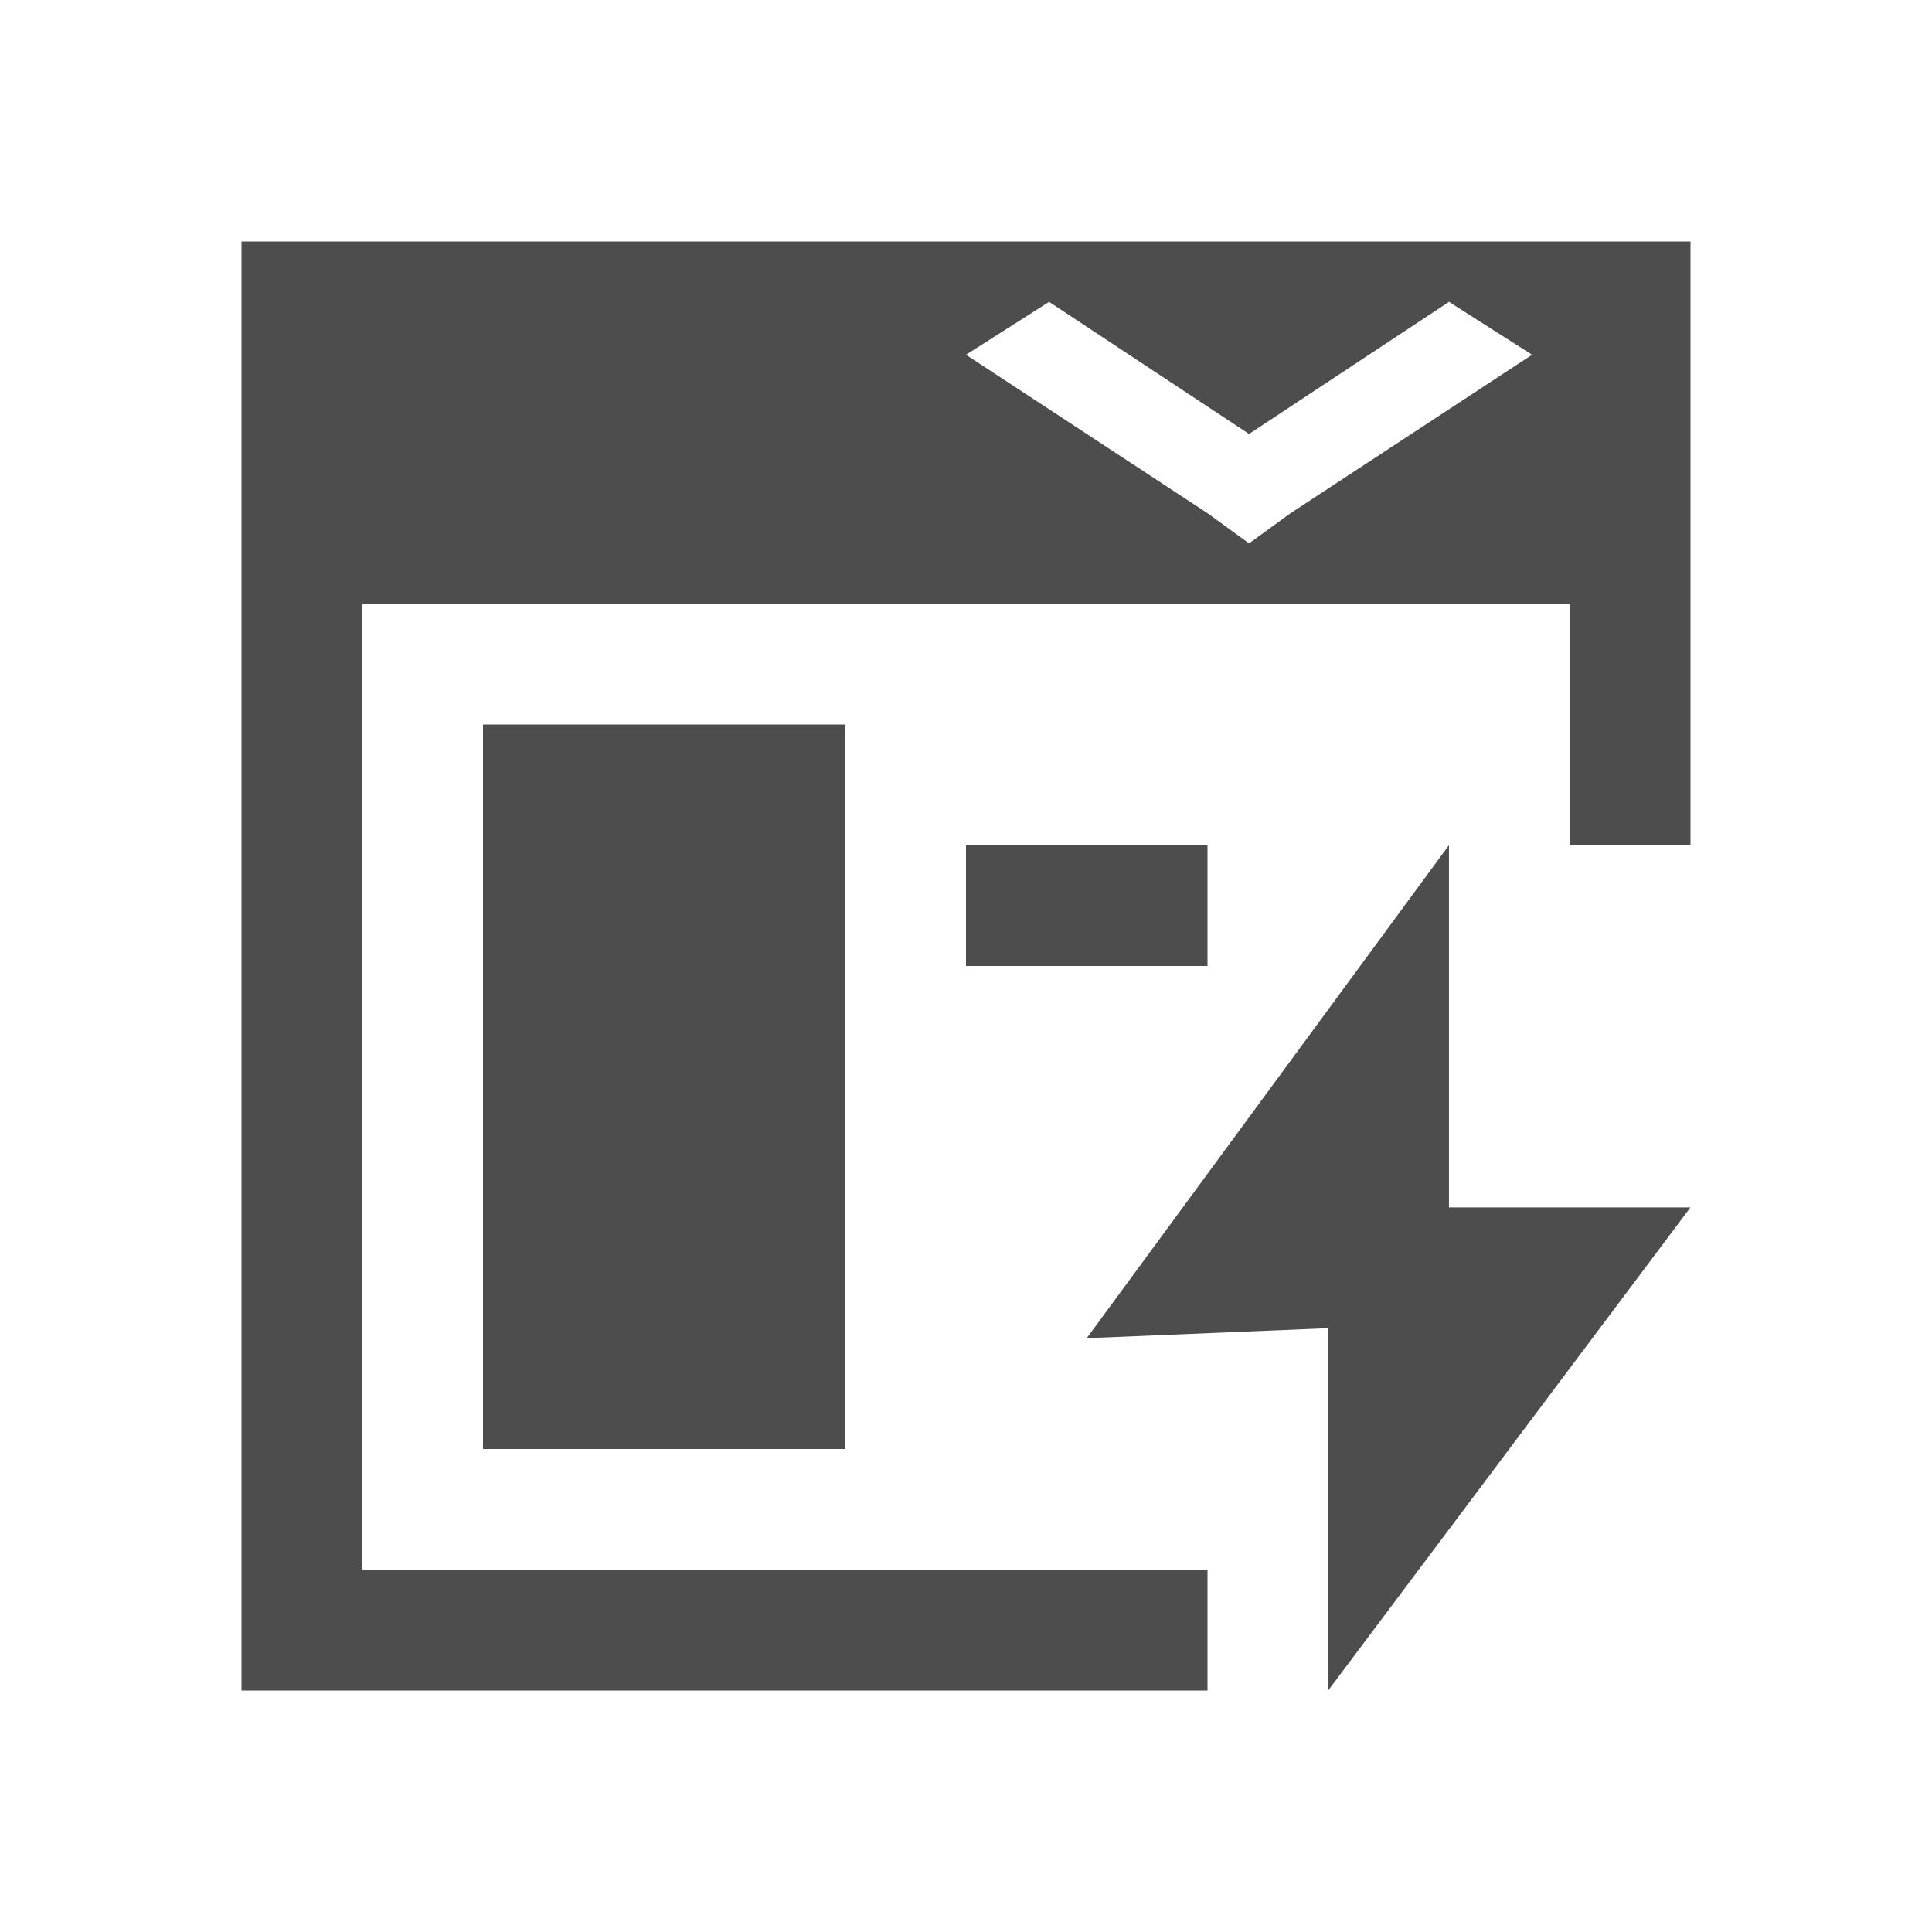
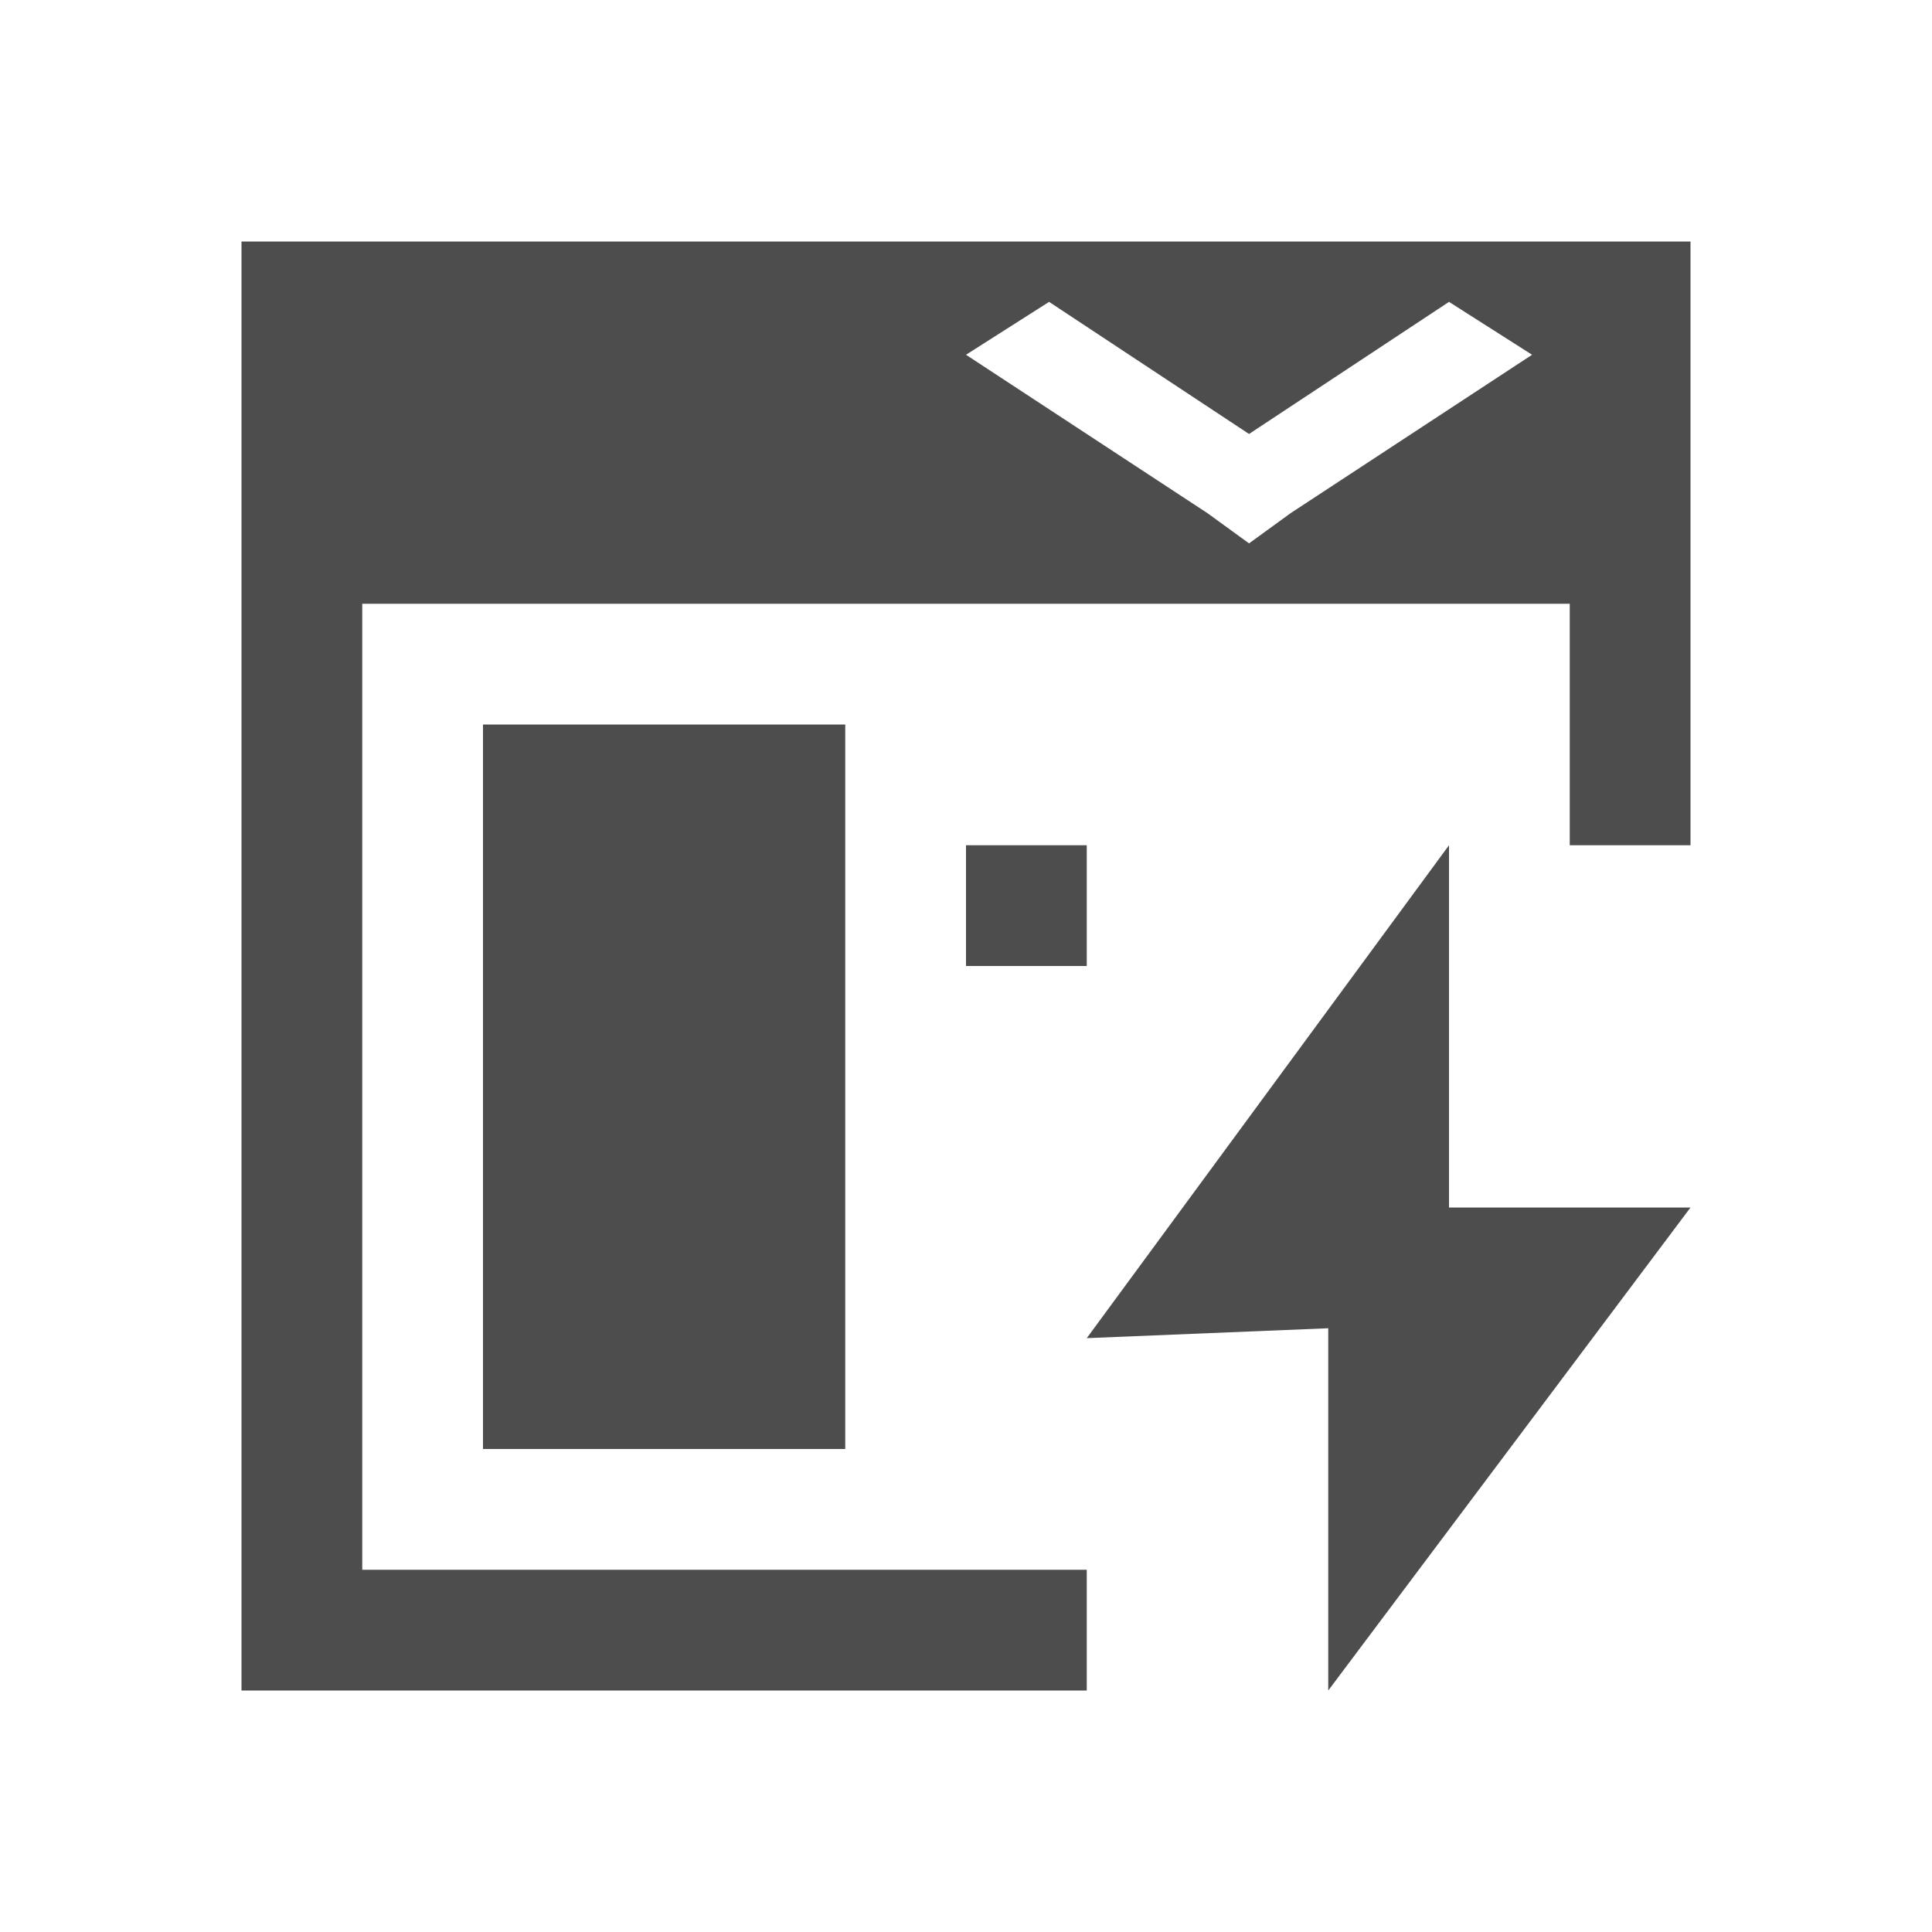
- <svg xmlns="http://www.w3.org/2000/svg" width="16" height="16" id="svg3049" version="1.1">
+ <svg xmlns="http://www.w3.org/2000/svg" viewBox="0 0 16 16">
  <defs id="defs3051">
    <style type="text/css" id="current-color-scheme">
      .ColorScheme-Text {
        color:#4d4d4d;
      }
-       .ColorScheme-Background {
-         color:#eff0f1;
-       }
-       .ColorScheme-Highlight {
-         color:#3daee9;
-       }
-       .ColorScheme-ViewText {
-         color:#31363b;
-       }
-       .ColorScheme-ViewBackground {
-         color:#fcfcfc;
-       }
-       .ColorScheme-ViewHover {
-         color:#93cee9;
-       }
-       .ColorScheme-ViewFocus{
-         color:#3daee9;
-       }
-       .ColorScheme-ButtonText {
-         color:#31363b;
-       }
-       .ColorScheme-ButtonBackground {
-         color:#eff0f1;
-       }
-       .ColorScheme-ButtonHover {
-         color:#93cee9;
-       }
-       .ColorScheme-ButtonFocus{
-         color:#3daee9;
-       }
      </style>
  </defs>
-   <g id="layer1" transform="translate(-421.7143,-531.7907)">
-     <rect style="fill:currentColor;fill-opacity:1;stroke:none" id="rect4035" width="0" height="11" x="417.044" y="536.383" class="ColorScheme-Text" />
-     <rect style="fill:currentColor;fill-opacity:1;stroke:none" id="rect4035-5" width="0" height="11" x="435.084" y="534.331" class="ColorScheme-Text" />
-     <rect style="fill:currentColor;fill-opacity:1;stroke:none" id="rect4035-8" width="0" height="11" x="417.044" y="536.383" class="ColorScheme-Text" />
-     <rect style="fill:currentColor;fill-opacity:1;stroke:none" id="rect4035-59" width="0" height="11" x="417.044" y="536.383" class="ColorScheme-Text" />
-     <rect style="fill:currentColor;fill-opacity:1;stroke:none" id="rect4035-1" width="0" height="11" x="430.044" y="536.383" class="ColorScheme-Text" />
-     <rect style="fill:currentColor;fill-opacity:1;stroke:none" id="rect4035-2" width="0" height="11" x="423.903" y="536.649" class="ColorScheme-Text" />
-     <rect style="fill:currentColor;fill-opacity:1;stroke:none" id="rect4035-5-6" width="0" height="11" x="441.944" y="534.597" class="ColorScheme-Text" />
-     <rect style="fill:currentColor;fill-opacity:1;stroke:none" id="rect4035-8-0" width="0" height="11" x="423.903" y="536.649" class="ColorScheme-Text" />
-     <rect style="fill:currentColor;fill-opacity:1;stroke:none" id="rect4035-59-5" width="0" height="11" x="423.903" y="536.649" class="ColorScheme-Text" />
-     <text id="text3781" y="549.406" x="439.339" style="font-style:normal;font-weight:normal;font-size:9px;line-height:125%;font-family:Sans;letter-spacing:0px;word-spacing:0px;fill:currentColor;fill-opacity:1;stroke:none" xml:space="preserve" class="ColorScheme-Text">
-       <tspan id="tspan3783" x="439.339" y="549.406" />
-     </text>
-     <text id="text3781-8" y="543.542" x="440.076" style="font-style:normal;font-weight:normal;font-size:9px;line-height:125%;font-family:Sans;letter-spacing:0px;word-spacing:0px;fill:currentColor;fill-opacity:1;stroke:none" xml:space="preserve" class="ColorScheme-Text">
-       <tspan id="tspan3783-1" x="440.076" y="543.542" />
-     </text>
-     <text id="text3781-4" y="550.406" x="433.339" style="font-style:normal;font-weight:normal;font-size:9px;line-height:125%;font-family:Sans;letter-spacing:0px;word-spacing:0px;fill:currentColor;fill-opacity:1;stroke:none" xml:space="preserve" class="ColorScheme-Text">
-       <tspan id="tspan3783-13" x="433.339" y="550.406" />
-     </text>
-     <rect style="fill:currentColor;fill-opacity:1;stroke:none" id="rect4035-9" width="0" height="11" x="423.903" y="536.649" class="ColorScheme-Text" />
-     <rect style="fill:currentColor;fill-opacity:1;stroke:none" id="rect4035-5-7" width="0" height="11" x="441.944" y="534.597" class="ColorScheme-Text" />
-     <rect style="fill:currentColor;fill-opacity:1;stroke:none" id="rect4035-9-0" width="0" height="11" x="403.903" y="536.649" class="ColorScheme-Text" />
-     <rect style="fill:currentColor;fill-opacity:1;stroke:none" id="rect4035-5-7-5" width="0" height="11" x="421.944" y="534.597" class="ColorScheme-Text" />
-     <path style="fill:currentColor;fill-opacity:1;stroke:none" d="m 2,2 0,3 0,9 1,0 5,0 2,0 0,-1 -2,0 -5,0 0,-8 10,0 0,2 1,0 L 14,2 3,2 Z M 8.688,2.5 10.344,3.594 12,2.5 12.688,2.938 10.688,4.25 10.344,4.5 10,4.25 8,2.938 Z M 4,6 4,8 4,10 4,12 6,12 7,12 7,11 7,10 7,8 7,7 7,6 6,6 Z m 4,1 0,1 2,0 0,-1 z" transform="translate(421.7143,531.7907)" id="rect4083" class="ColorScheme-Text" />
-     <path style="fill:currentColor;fill-rule:evenodd;stroke:none;stroke-width:1px;stroke-linecap:butt;stroke-linejoin:miter;stroke-opacity:1" d="m 433.714,538.79 -3,4.083 2,-0.083 0,3 3,-4 -2,0 z" id="path4146" class="ColorScheme-Text" />
-   </g>
+   <path style="fill:currentColor;fill-opacity:1;stroke:none" d="M 2 2 L 2 5 L 2 14 L 3 14 L 8 14 L 9 14 L 9 13 L 8 13 L 3 13 L 3 5 L 13 5 L 13 7 L 14 7 L 14 2 L 3 2 L 2 2 z M 8.688 2.5 L 10.344 3.594 L 12 2.5 L 12.688 2.938 L 10.688 4.25 L 10.344 4.5 L 10 4.25 L 8 2.938 L 8.688 2.5 z M 4 6 L 4 8 L 4 10 L 4 12 L 6 12 L 7 12 L 7 11 L 7 10 L 7 8 L 7 7 L 7 6 L 6 6 L 4 6 z M 8 7 L 8 8 L 9 8 L 9 7 L 8 7 z M 12 7 L 9 11.082 L 11 11 L 11 14 L 14 10 L 12 10 L 12 7 z " class="ColorScheme-Text" />
</svg>
